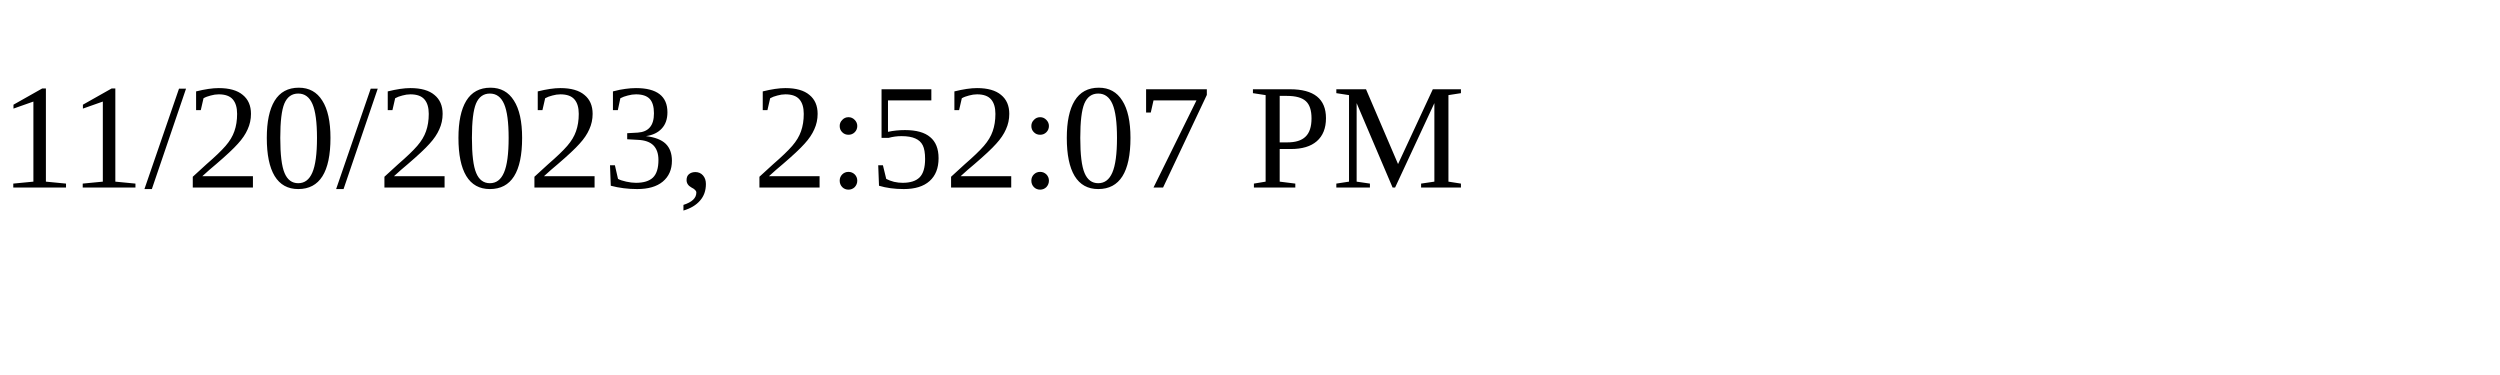
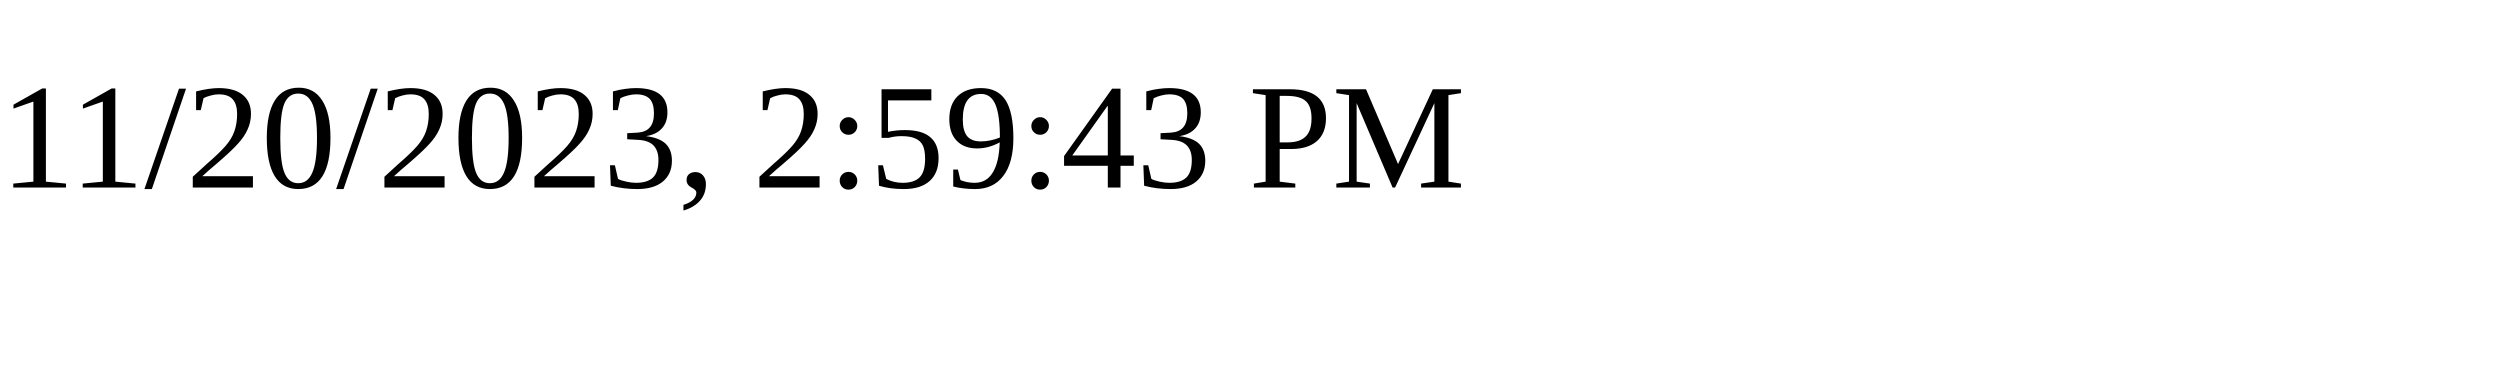
<svg xmlns="http://www.w3.org/2000/svg" height="30" width="200">
-   <text x="0" y="15">11/20/2023, 2:52:07 PM</text>
+   <text x="0" y="15">11/20/2023, 2:59:43 PM</text>
</svg>
